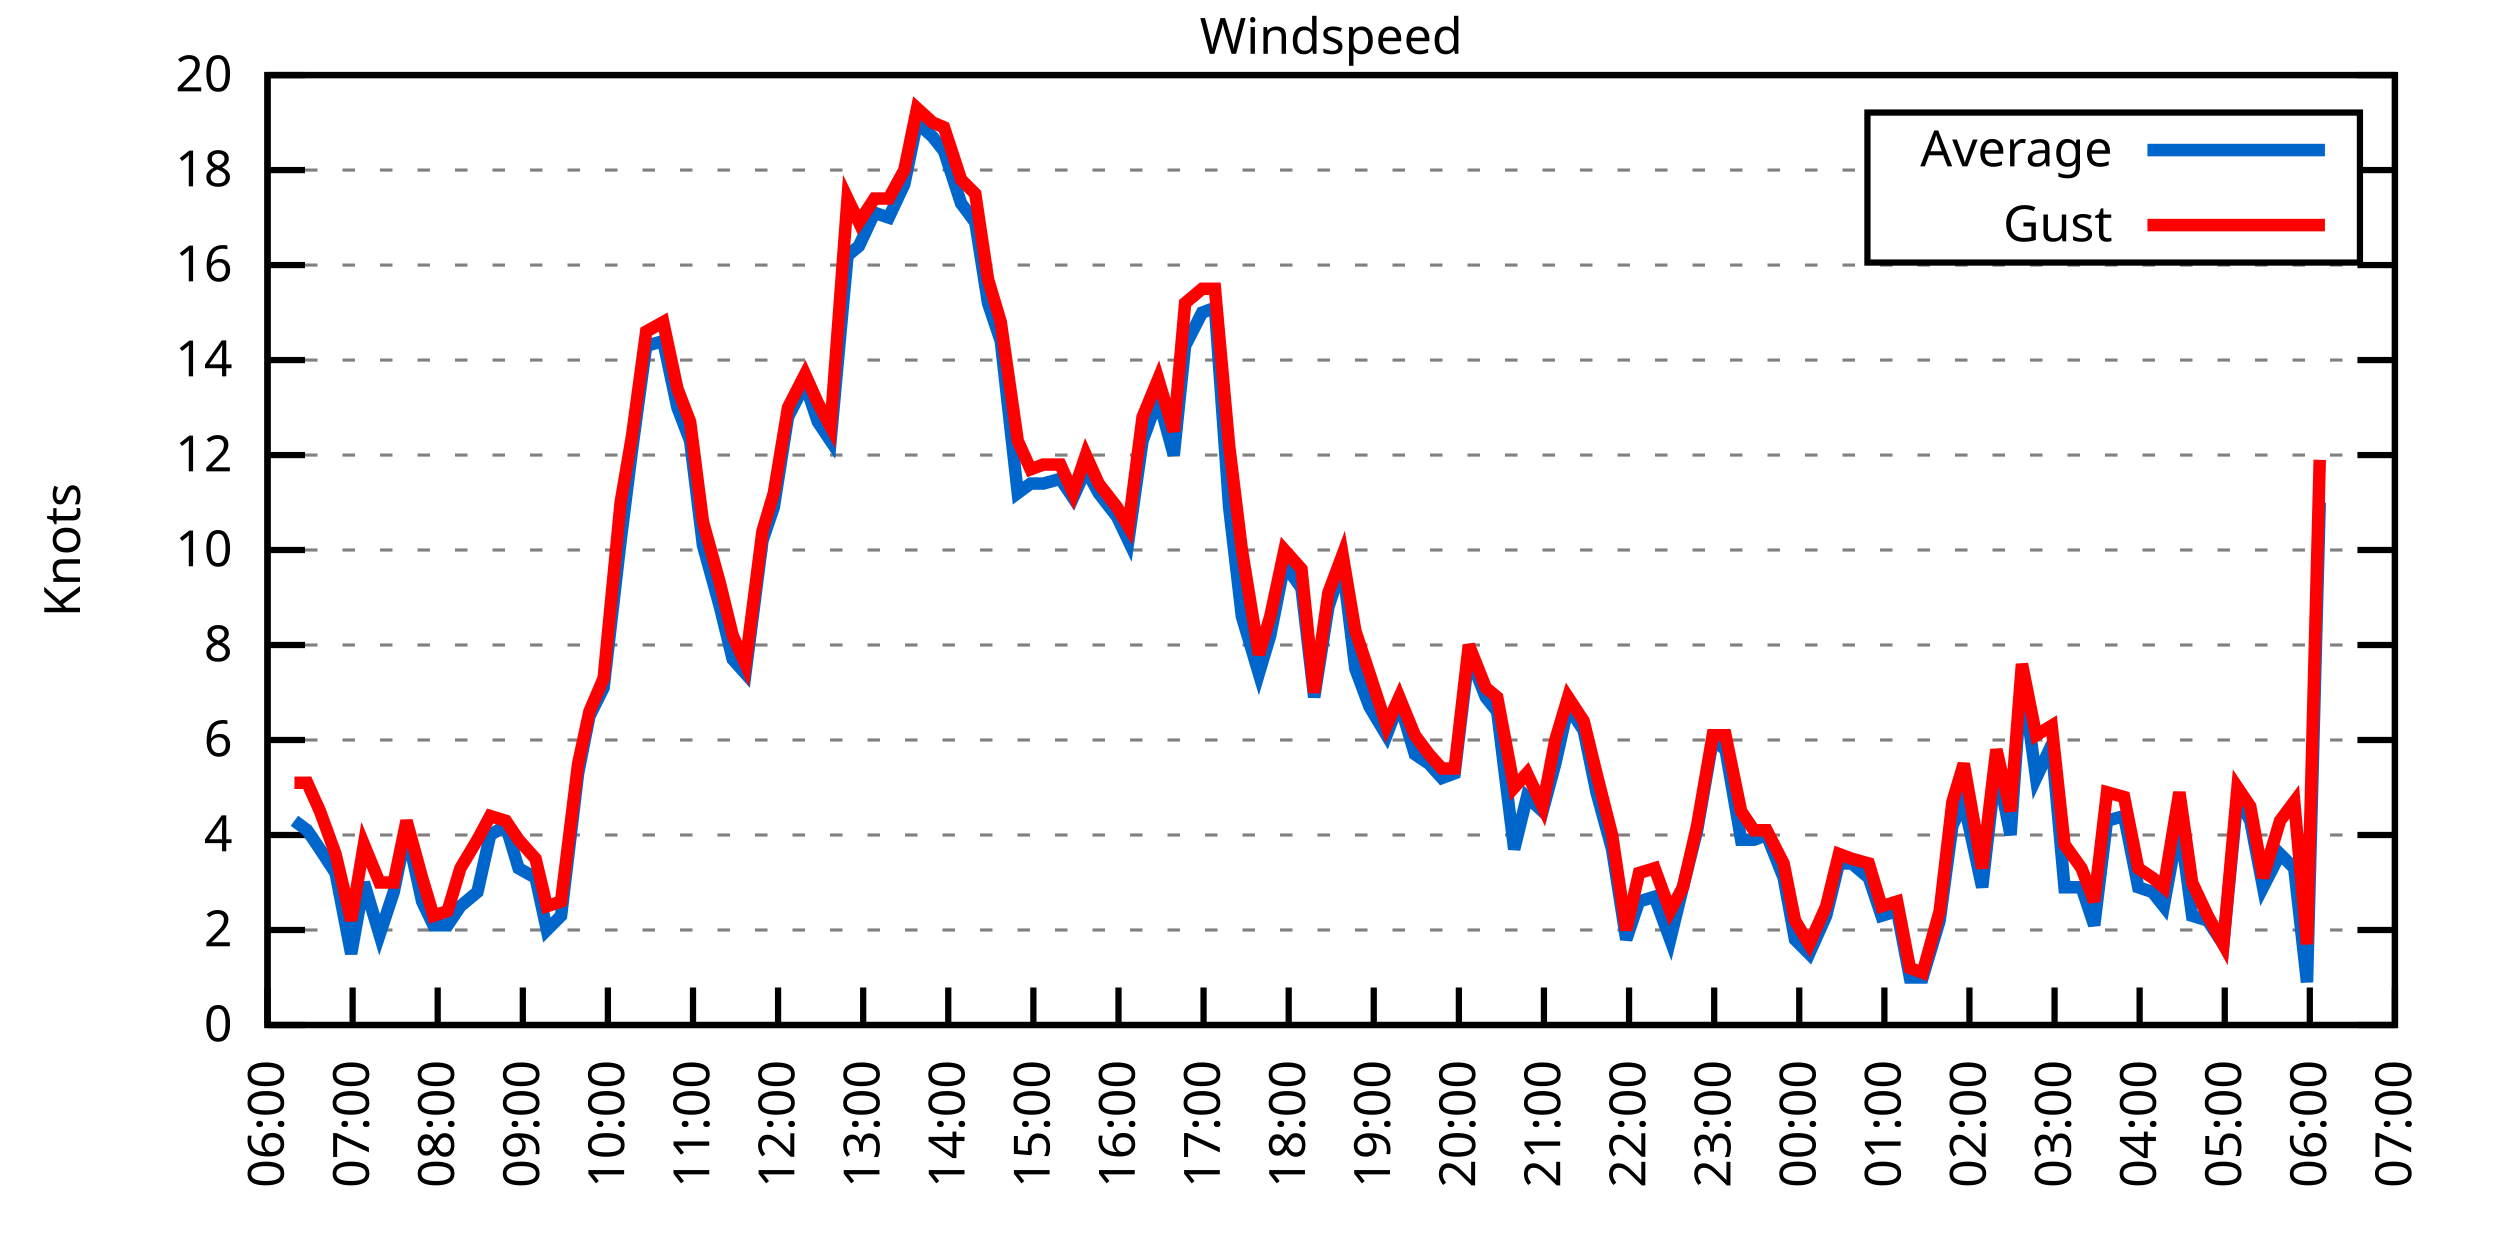
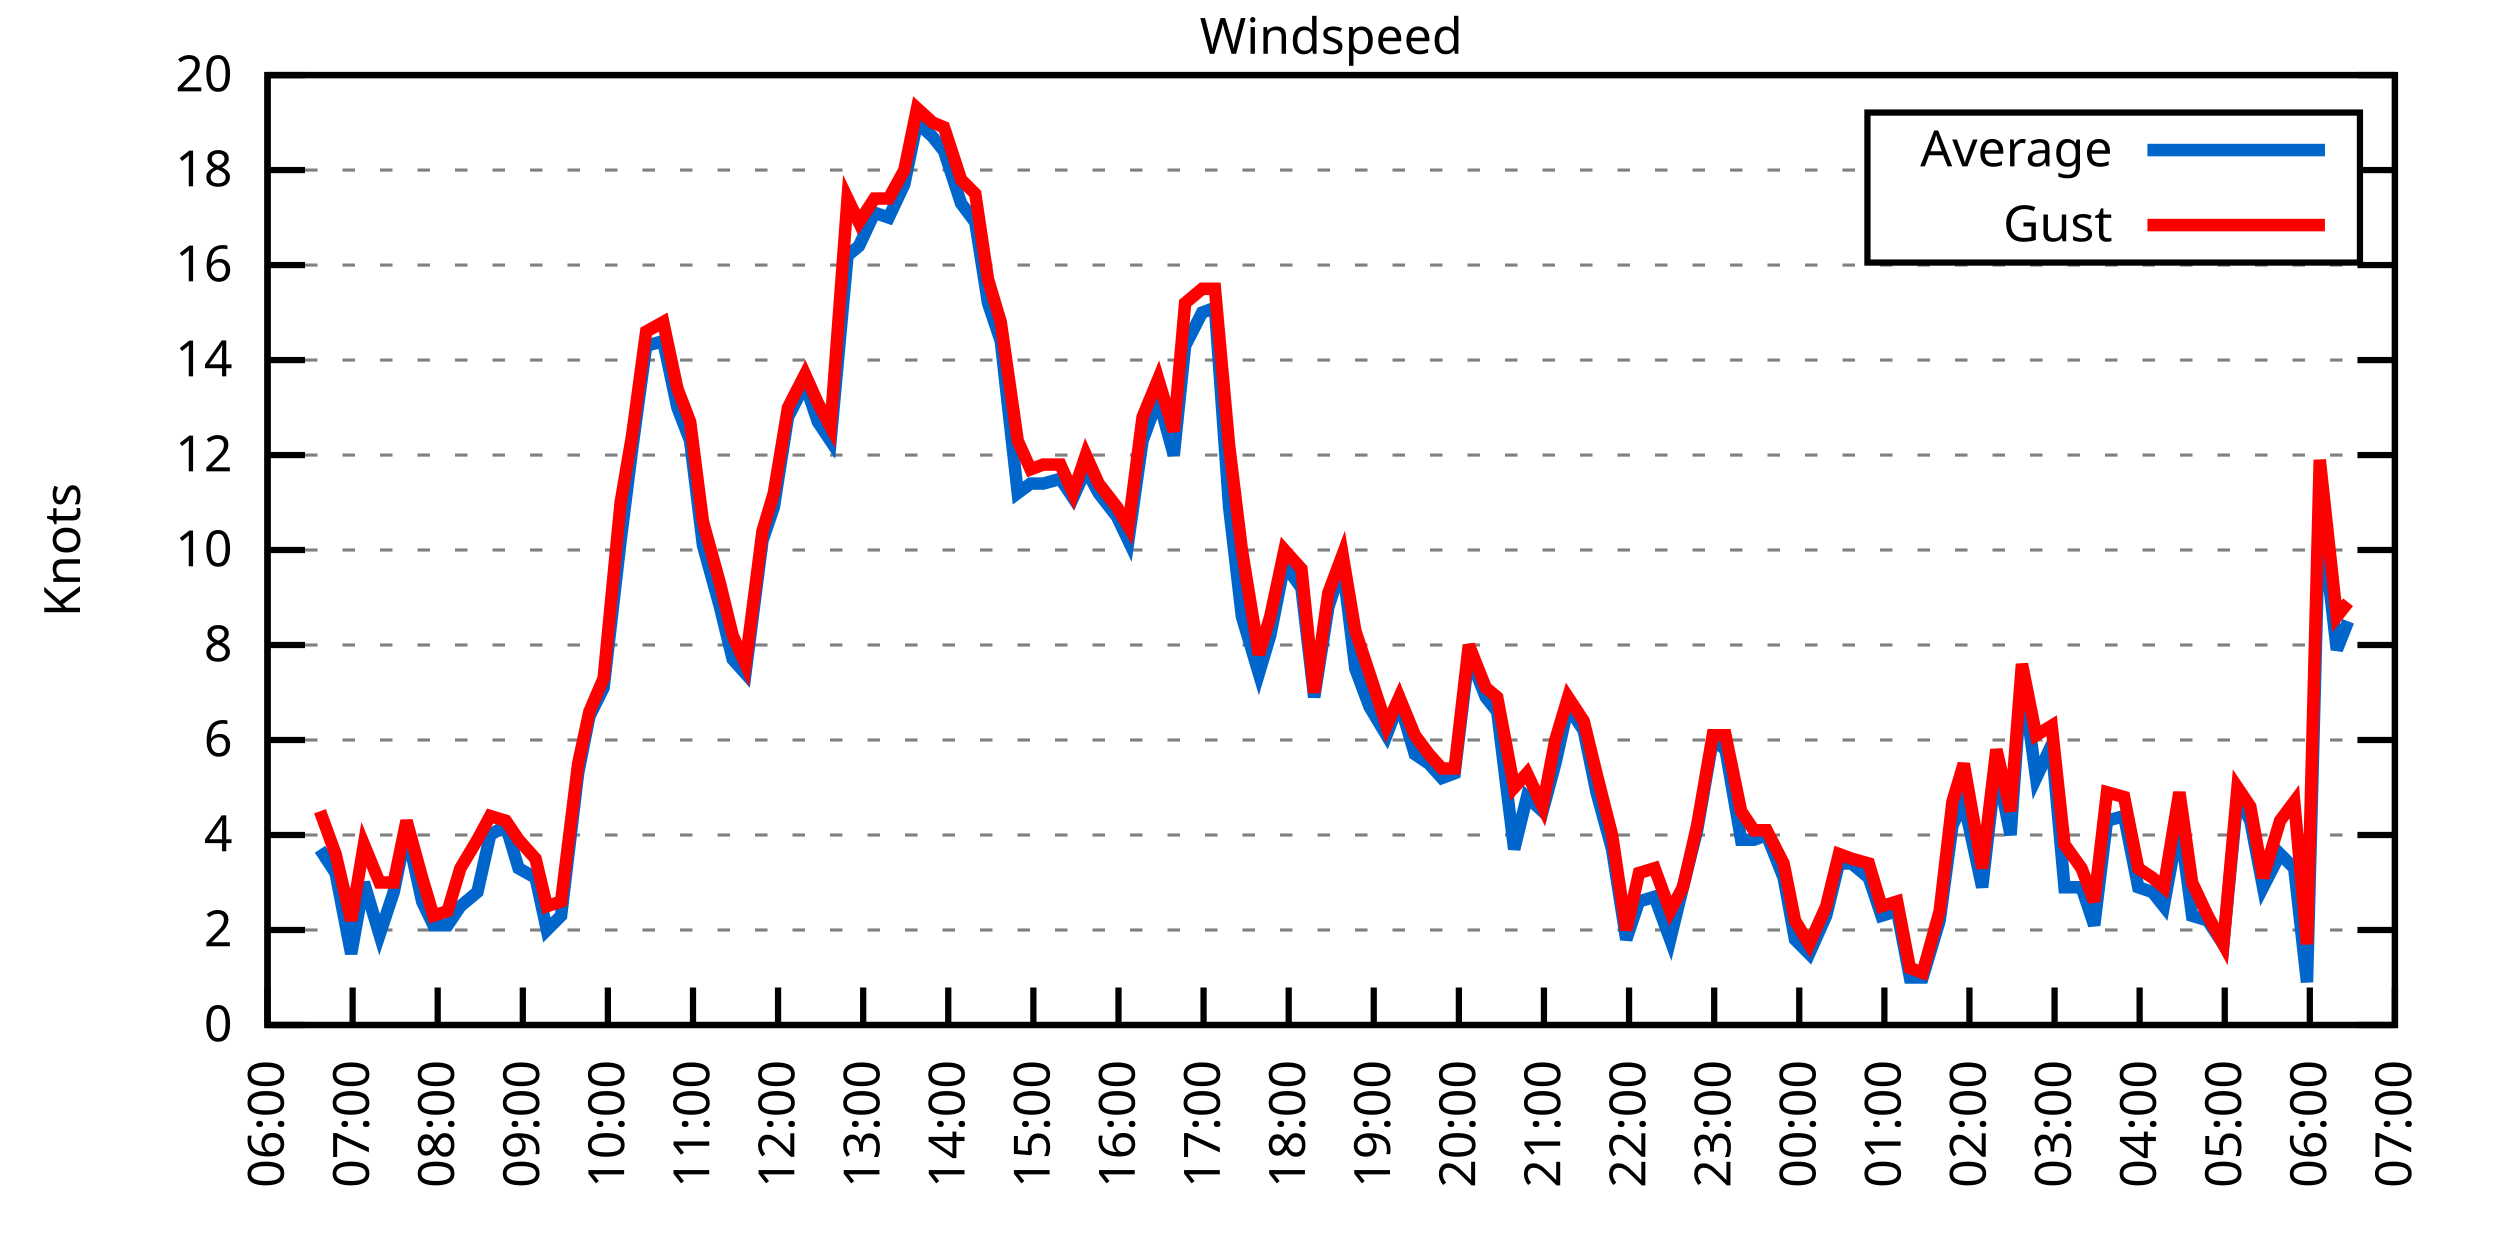
<svg xmlns="http://www.w3.org/2000/svg" xmlns:xlink="http://www.w3.org/1999/xlink" width="400" height="200" viewBox="0 0 400 200">
  <g id="gnuplot_canvas">
    <rect x="0" y="0" width="400" height="200" fill="none" />
    <defs>
      <circle id="gpDot" r="0.5" stroke-width="0.5" stroke="currentColor" />
      <path id="gpPt0" stroke-width="0.333" stroke="currentColor" d="M-1,0 h2 M0,-1 v2" />
      <path id="gpPt1" stroke-width="0.333" stroke="currentColor" d="M-1,-1 L1,1 M1,-1 L-1,1" />
      <path id="gpPt2" stroke-width="0.333" stroke="currentColor" d="M-1,0 L1,0 M0,-1 L0,1 M-1,-1 L1,1 M-1,1 L1,-1" />
      <rect id="gpPt3" stroke-width="0.333" stroke="currentColor" x="-1" y="-1" width="2" height="2" />
      <rect id="gpPt4" stroke-width="0.333" stroke="currentColor" fill="currentColor" x="-1" y="-1" width="2" height="2" />
      <circle id="gpPt5" stroke-width="0.333" stroke="currentColor" cx="0" cy="0" r="1" />
      <use xlink:href="#gpPt5" id="gpPt6" fill="currentColor" stroke="none" />
      <path id="gpPt7" stroke-width="0.333" stroke="currentColor" d="M0,-1.33 L-1.33,0.67 L1.33,0.67 z" />
      <use xlink:href="#gpPt7" id="gpPt8" fill="currentColor" stroke="none" />
      <use xlink:href="#gpPt7" id="gpPt9" stroke="currentColor" transform="rotate(180)" />
      <use xlink:href="#gpPt9" id="gpPt10" fill="currentColor" stroke="none" />
      <use xlink:href="#gpPt3" id="gpPt11" stroke="currentColor" transform="rotate(45)" />
      <use xlink:href="#gpPt11" id="gpPt12" fill="currentColor" stroke="none" />
      <path id="gpPt13" stroke-width="0.333" stroke="currentColor" d="M0,1.330 L1.265,0.411 L0.782,-1.067 L-0.782,-1.076 L-1.265,0.411 z" />
      <use xlink:href="#gpPt13" id="gpPt14" fill="currentColor" stroke="none" />
      <filter id="textbox" filterUnits="objectBoundingBox" x="0" y="0" height="1" width="1">
        <feFlood flood-color="white" flood-opacity="1" result="bgnd" />
        <feComposite in="SourceGraphic" in2="bgnd" operator="atop" />
      </filter>
      <filter id="greybox" filterUnits="objectBoundingBox" x="0" y="0" height="1" width="1">
        <feFlood flood-color="lightgrey" flood-opacity="1" result="grey" />
        <feComposite in="SourceGraphic" in2="grey" operator="atop" />
      </filter>
    </defs>
    <g fill="none" color="white" stroke="currentColor" stroke-width="1.00" stroke-linecap="butt" stroke-linejoin="miter">
</g>
    <g fill="none" color="black" stroke="currentColor" stroke-width="1.00" stroke-linecap="butt" stroke-linejoin="miter">
      <g stroke="none" shape-rendering="crispEdges">
        <polygon fill="rgb(255, 255, 255)" points="42.80,164.00 383.18,164.00 383.18,12.02 42.80,12.02 " />
      </g>
    </g>
    <g fill="none" color="black" stroke="currentColor" stroke-width="1.00" stroke-linecap="butt" stroke-linejoin="miter">
</g>
    <g fill="none" color="black" stroke="black" stroke-width="0.50" stroke-linecap="butt" stroke-linejoin="miter">
</g>
    <g fill="none" color="gray" stroke="currentColor" stroke-width="0.50" stroke-linecap="butt" stroke-linejoin="miter">
      <path stroke="gray" stroke-dasharray="2,4" class="gridline" d="M42.80,164.00 L383.19,164.00  " />
    </g>
    <g fill="none" color="gray" stroke="gray" stroke-width="1.00" stroke-linecap="butt" stroke-linejoin="miter">
</g>
    <g fill="none" color="black" stroke="currentColor" stroke-width="1.00" stroke-linecap="butt" stroke-linejoin="miter">
      <path stroke="black" d="M42.80,164.00 L48.80,164.00 M383.19,164.00 L377.19,164.00  " />
      <g transform="translate(37.20,166.60)" stroke="none" fill="black" font-family="Sans" font-size="8.00" text-anchor="end">
        <text>
          <tspan font-family="Sans"> 0</tspan>
        </text>
      </g>
    </g>
    <g fill="none" color="black" stroke="currentColor" stroke-width="1.00" stroke-linecap="butt" stroke-linejoin="miter">
</g>
    <g fill="none" color="black" stroke="black" stroke-width="0.50" stroke-linecap="butt" stroke-linejoin="miter">
</g>
    <g fill="none" color="gray" stroke="currentColor" stroke-width="0.50" stroke-linecap="butt" stroke-linejoin="miter">
      <path stroke="gray" stroke-dasharray="2,4" class="gridline" d="M42.80,148.80 L383.19,148.80  " />
    </g>
    <g fill="none" color="gray" stroke="gray" stroke-width="1.00" stroke-linecap="butt" stroke-linejoin="miter">
</g>
    <g fill="none" color="black" stroke="currentColor" stroke-width="1.00" stroke-linecap="butt" stroke-linejoin="miter">
      <path stroke="black" d="M42.80,148.80 L48.80,148.80 M383.19,148.80 L377.19,148.80  " />
      <g transform="translate(37.20,151.40)" stroke="none" fill="black" font-family="Sans" font-size="8.00" text-anchor="end">
        <text>
          <tspan font-family="Sans"> 2</tspan>
        </text>
      </g>
    </g>
    <g fill="none" color="black" stroke="currentColor" stroke-width="1.00" stroke-linecap="butt" stroke-linejoin="miter">
</g>
    <g fill="none" color="black" stroke="black" stroke-width="0.50" stroke-linecap="butt" stroke-linejoin="miter">
</g>
    <g fill="none" color="gray" stroke="currentColor" stroke-width="0.50" stroke-linecap="butt" stroke-linejoin="miter">
      <path stroke="gray" stroke-dasharray="2,4" class="gridline" d="M42.80,133.60 L383.19,133.60  " />
    </g>
    <g fill="none" color="gray" stroke="gray" stroke-width="1.00" stroke-linecap="butt" stroke-linejoin="miter">
</g>
    <g fill="none" color="black" stroke="currentColor" stroke-width="1.00" stroke-linecap="butt" stroke-linejoin="miter">
      <path stroke="black" d="M42.80,133.60 L48.80,133.60 M383.19,133.60 L377.19,133.60  " />
      <g transform="translate(37.20,136.20)" stroke="none" fill="black" font-family="Sans" font-size="8.00" text-anchor="end">
        <text>
          <tspan font-family="Sans"> 4</tspan>
        </text>
      </g>
    </g>
    <g fill="none" color="black" stroke="currentColor" stroke-width="1.00" stroke-linecap="butt" stroke-linejoin="miter">
</g>
    <g fill="none" color="black" stroke="black" stroke-width="0.50" stroke-linecap="butt" stroke-linejoin="miter">
</g>
    <g fill="none" color="gray" stroke="currentColor" stroke-width="0.50" stroke-linecap="butt" stroke-linejoin="miter">
      <path stroke="gray" stroke-dasharray="2,4" class="gridline" d="M42.80,118.40 L383.19,118.40  " />
    </g>
    <g fill="none" color="gray" stroke="gray" stroke-width="1.00" stroke-linecap="butt" stroke-linejoin="miter">
</g>
    <g fill="none" color="black" stroke="currentColor" stroke-width="1.00" stroke-linecap="butt" stroke-linejoin="miter">
      <path stroke="black" d="M42.80,118.40 L48.80,118.40 M383.19,118.40 L377.19,118.40  " />
      <g transform="translate(37.20,121.00)" stroke="none" fill="black" font-family="Sans" font-size="8.00" text-anchor="end">
        <text>
          <tspan font-family="Sans"> 6</tspan>
        </text>
      </g>
    </g>
    <g fill="none" color="black" stroke="currentColor" stroke-width="1.00" stroke-linecap="butt" stroke-linejoin="miter">
</g>
    <g fill="none" color="black" stroke="black" stroke-width="0.50" stroke-linecap="butt" stroke-linejoin="miter">
</g>
    <g fill="none" color="gray" stroke="currentColor" stroke-width="0.50" stroke-linecap="butt" stroke-linejoin="miter">
      <path stroke="gray" stroke-dasharray="2,4" class="gridline" d="M42.80,103.20 L383.19,103.20  " />
    </g>
    <g fill="none" color="gray" stroke="gray" stroke-width="1.00" stroke-linecap="butt" stroke-linejoin="miter">
</g>
    <g fill="none" color="black" stroke="currentColor" stroke-width="1.00" stroke-linecap="butt" stroke-linejoin="miter">
      <path stroke="black" d="M42.80,103.20 L48.80,103.20 M383.19,103.20 L377.19,103.20  " />
      <g transform="translate(37.20,105.80)" stroke="none" fill="black" font-family="Sans" font-size="8.00" text-anchor="end">
        <text>
          <tspan font-family="Sans"> 8</tspan>
        </text>
      </g>
    </g>
    <g fill="none" color="black" stroke="currentColor" stroke-width="1.00" stroke-linecap="butt" stroke-linejoin="miter">
</g>
    <g fill="none" color="black" stroke="black" stroke-width="0.50" stroke-linecap="butt" stroke-linejoin="miter">
</g>
    <g fill="none" color="gray" stroke="currentColor" stroke-width="0.50" stroke-linecap="butt" stroke-linejoin="miter">
      <path stroke="gray" stroke-dasharray="2,4" class="gridline" d="M42.80,88.00 L383.19,88.00  " />
    </g>
    <g fill="none" color="gray" stroke="gray" stroke-width="1.00" stroke-linecap="butt" stroke-linejoin="miter">
</g>
    <g fill="none" color="black" stroke="currentColor" stroke-width="1.00" stroke-linecap="butt" stroke-linejoin="miter">
      <path stroke="black" d="M42.80,88.00 L48.80,88.00 M383.19,88.00 L377.19,88.00  " />
      <g transform="translate(37.20,90.60)" stroke="none" fill="black" font-family="Sans" font-size="8.00" text-anchor="end">
        <text>
          <tspan font-family="Sans"> 10</tspan>
        </text>
      </g>
    </g>
    <g fill="none" color="black" stroke="currentColor" stroke-width="1.00" stroke-linecap="butt" stroke-linejoin="miter">
</g>
    <g fill="none" color="black" stroke="black" stroke-width="0.50" stroke-linecap="butt" stroke-linejoin="miter">
</g>
    <g fill="none" color="gray" stroke="currentColor" stroke-width="0.50" stroke-linecap="butt" stroke-linejoin="miter">
      <path stroke="gray" stroke-dasharray="2,4" class="gridline" d="M42.80,72.81 L383.19,72.81  " />
    </g>
    <g fill="none" color="gray" stroke="gray" stroke-width="1.00" stroke-linecap="butt" stroke-linejoin="miter">
</g>
    <g fill="none" color="black" stroke="currentColor" stroke-width="1.00" stroke-linecap="butt" stroke-linejoin="miter">
      <path stroke="black" d="M42.80,72.81 L48.80,72.81 M383.19,72.81 L377.19,72.81  " />
      <g transform="translate(37.20,75.41)" stroke="none" fill="black" font-family="Sans" font-size="8.00" text-anchor="end">
        <text>
          <tspan font-family="Sans"> 12</tspan>
        </text>
      </g>
    </g>
    <g fill="none" color="black" stroke="currentColor" stroke-width="1.00" stroke-linecap="butt" stroke-linejoin="miter">
</g>
    <g fill="none" color="black" stroke="black" stroke-width="0.50" stroke-linecap="butt" stroke-linejoin="miter">
</g>
    <g fill="none" color="gray" stroke="currentColor" stroke-width="0.50" stroke-linecap="butt" stroke-linejoin="miter">
      <path stroke="gray" stroke-dasharray="2,4" class="gridline" d="M42.80,57.61 L383.19,57.61  " />
    </g>
    <g fill="none" color="gray" stroke="gray" stroke-width="1.00" stroke-linecap="butt" stroke-linejoin="miter">
</g>
    <g fill="none" color="black" stroke="currentColor" stroke-width="1.00" stroke-linecap="butt" stroke-linejoin="miter">
      <path stroke="black" d="M42.80,57.61 L48.80,57.61 M383.19,57.61 L377.19,57.61  " />
      <g transform="translate(37.20,60.21)" stroke="none" fill="black" font-family="Sans" font-size="8.00" text-anchor="end">
        <text>
          <tspan font-family="Sans"> 14</tspan>
        </text>
      </g>
    </g>
    <g fill="none" color="black" stroke="currentColor" stroke-width="1.00" stroke-linecap="butt" stroke-linejoin="miter">
</g>
    <g fill="none" color="black" stroke="black" stroke-width="0.50" stroke-linecap="butt" stroke-linejoin="miter">
</g>
    <g fill="none" color="gray" stroke="currentColor" stroke-width="0.50" stroke-linecap="butt" stroke-linejoin="miter">
      <path stroke="gray" stroke-dasharray="2,4" class="gridline" d="M42.80,42.41 L383.19,42.41  " />
    </g>
    <g fill="none" color="gray" stroke="gray" stroke-width="1.00" stroke-linecap="butt" stroke-linejoin="miter">
</g>
    <g fill="none" color="black" stroke="currentColor" stroke-width="1.00" stroke-linecap="butt" stroke-linejoin="miter">
      <path stroke="black" d="M42.80,42.41 L48.80,42.41 M383.19,42.41 L377.19,42.41  " />
      <g transform="translate(37.20,45.01)" stroke="none" fill="black" font-family="Sans" font-size="8.00" text-anchor="end">
        <text>
          <tspan font-family="Sans"> 16</tspan>
        </text>
      </g>
    </g>
    <g fill="none" color="black" stroke="currentColor" stroke-width="1.00" stroke-linecap="butt" stroke-linejoin="miter">
</g>
    <g fill="none" color="black" stroke="black" stroke-width="0.50" stroke-linecap="butt" stroke-linejoin="miter">
</g>
    <g fill="none" color="gray" stroke="currentColor" stroke-width="0.50" stroke-linecap="butt" stroke-linejoin="miter">
      <path stroke="gray" stroke-dasharray="2,4" class="gridline" d="M42.80,27.21 L298.79,27.21 M377.59,27.21 L383.19,27.21  " />
    </g>
    <g fill="none" color="gray" stroke="gray" stroke-width="1.00" stroke-linecap="butt" stroke-linejoin="miter">
</g>
    <g fill="none" color="black" stroke="currentColor" stroke-width="1.00" stroke-linecap="butt" stroke-linejoin="miter">
      <path stroke="black" d="M42.80,27.21 L48.80,27.21 M383.19,27.21 L377.19,27.21  " />
      <g transform="translate(37.20,29.81)" stroke="none" fill="black" font-family="Sans" font-size="8.00" text-anchor="end">
        <text>
          <tspan font-family="Sans"> 18</tspan>
        </text>
      </g>
    </g>
    <g fill="none" color="black" stroke="currentColor" stroke-width="1.00" stroke-linecap="butt" stroke-linejoin="miter">
</g>
    <g fill="none" color="black" stroke="black" stroke-width="0.50" stroke-linecap="butt" stroke-linejoin="miter">
</g>
    <g fill="none" color="gray" stroke="currentColor" stroke-width="0.50" stroke-linecap="butt" stroke-linejoin="miter">
      <path stroke="gray" stroke-dasharray="2,4" class="gridline" d="M42.80,12.01 L383.19,12.01  " />
    </g>
    <g fill="none" color="gray" stroke="gray" stroke-width="1.00" stroke-linecap="butt" stroke-linejoin="miter">
</g>
    <g fill="none" color="black" stroke="currentColor" stroke-width="1.00" stroke-linecap="butt" stroke-linejoin="miter">
      <path stroke="black" d="M42.80,12.01 L48.80,12.01 M383.19,12.01 L377.19,12.01  " />
      <g transform="translate(37.20,14.61)" stroke="none" fill="black" font-family="Sans" font-size="8.00" text-anchor="end">
        <text>
          <tspan font-family="Sans"> 20</tspan>
        </text>
      </g>
    </g>
    <g fill="none" color="black" stroke="currentColor" stroke-width="1.00" stroke-linecap="butt" stroke-linejoin="miter">
      <path stroke="black" d="M42.80,164.00 L42.80,158.00  " />
      <g transform="translate(45.40,169.60) rotate(270.00)" stroke="none" fill="black" font-family="Sans" font-size="8.00" text-anchor="end">
        <text>
          <tspan font-family="Sans">06:00</tspan>
        </text>
      </g>
    </g>
    <g fill="none" color="black" stroke="currentColor" stroke-width="1.00" stroke-linecap="butt" stroke-linejoin="miter">
      <path stroke="black" d="M56.42,164.00 L56.42,158.00  " />
      <g transform="translate(59.02,169.60) rotate(270.00)" stroke="none" fill="black" font-family="Sans" font-size="8.00" text-anchor="end">
        <text>
          <tspan font-family="Sans">07:00</tspan>
        </text>
      </g>
    </g>
    <g fill="none" color="black" stroke="currentColor" stroke-width="1.00" stroke-linecap="butt" stroke-linejoin="miter">
      <path stroke="black" d="M70.03,164.00 L70.03,158.00  " />
      <g transform="translate(72.63,169.60) rotate(270.00)" stroke="none" fill="black" font-family="Sans" font-size="8.00" text-anchor="end">
        <text>
          <tspan font-family="Sans">08:00</tspan>
        </text>
      </g>
    </g>
    <g fill="none" color="black" stroke="currentColor" stroke-width="1.00" stroke-linecap="butt" stroke-linejoin="miter">
      <path stroke="black" d="M83.65,164.00 L83.65,158.00  " />
      <g transform="translate(86.25,169.60) rotate(270.00)" stroke="none" fill="black" font-family="Sans" font-size="8.00" text-anchor="end">
        <text>
          <tspan font-family="Sans">09:00</tspan>
        </text>
      </g>
    </g>
    <g fill="none" color="black" stroke="currentColor" stroke-width="1.00" stroke-linecap="butt" stroke-linejoin="miter">
      <path stroke="black" d="M97.26,164.00 L97.26,158.00  " />
      <g transform="translate(99.86,169.60) rotate(270.00)" stroke="none" fill="black" font-family="Sans" font-size="8.00" text-anchor="end">
        <text>
          <tspan font-family="Sans">10:00</tspan>
        </text>
      </g>
    </g>
    <g fill="none" color="black" stroke="currentColor" stroke-width="1.00" stroke-linecap="butt" stroke-linejoin="miter">
      <path stroke="black" d="M110.88,164.00 L110.88,158.00  " />
      <g transform="translate(113.48,169.60) rotate(270.00)" stroke="none" fill="black" font-family="Sans" font-size="8.00" text-anchor="end">
        <text>
          <tspan font-family="Sans">11:00</tspan>
        </text>
      </g>
    </g>
    <g fill="none" color="black" stroke="currentColor" stroke-width="1.00" stroke-linecap="butt" stroke-linejoin="miter">
      <path stroke="black" d="M124.49,164.00 L124.49,158.00  " />
      <g transform="translate(127.09,169.60) rotate(270.00)" stroke="none" fill="black" font-family="Sans" font-size="8.00" text-anchor="end">
        <text>
          <tspan font-family="Sans">12:00</tspan>
        </text>
      </g>
    </g>
    <g fill="none" color="black" stroke="currentColor" stroke-width="1.00" stroke-linecap="butt" stroke-linejoin="miter">
      <path stroke="black" d="M138.11,164.00 L138.11,158.00  " />
      <g transform="translate(140.71,169.60) rotate(270.00)" stroke="none" fill="black" font-family="Sans" font-size="8.00" text-anchor="end">
        <text>
          <tspan font-family="Sans">13:00</tspan>
        </text>
      </g>
    </g>
    <g fill="none" color="black" stroke="currentColor" stroke-width="1.00" stroke-linecap="butt" stroke-linejoin="miter">
      <path stroke="black" d="M151.72,164.00 L151.72,158.00  " />
      <g transform="translate(154.32,169.60) rotate(270.00)" stroke="none" fill="black" font-family="Sans" font-size="8.00" text-anchor="end">
        <text>
          <tspan font-family="Sans">14:00</tspan>
        </text>
      </g>
    </g>
    <g fill="none" color="black" stroke="currentColor" stroke-width="1.00" stroke-linecap="butt" stroke-linejoin="miter">
      <path stroke="black" d="M165.34,164.00 L165.34,158.00  " />
      <g transform="translate(167.94,169.60) rotate(270.00)" stroke="none" fill="black" font-family="Sans" font-size="8.00" text-anchor="end">
        <text>
          <tspan font-family="Sans">15:00</tspan>
        </text>
      </g>
    </g>
    <g fill="none" color="black" stroke="currentColor" stroke-width="1.00" stroke-linecap="butt" stroke-linejoin="miter">
      <path stroke="black" d="M178.96,164.00 L178.96,158.00  " />
      <g transform="translate(181.56,169.60) rotate(270.00)" stroke="none" fill="black" font-family="Sans" font-size="8.00" text-anchor="end">
        <text>
          <tspan font-family="Sans">16:00</tspan>
        </text>
      </g>
    </g>
    <g fill="none" color="black" stroke="currentColor" stroke-width="1.00" stroke-linecap="butt" stroke-linejoin="miter">
      <path stroke="black" d="M192.57,164.00 L192.57,158.00  " />
      <g transform="translate(195.17,169.60) rotate(270.00)" stroke="none" fill="black" font-family="Sans" font-size="8.00" text-anchor="end">
        <text>
          <tspan font-family="Sans">17:00</tspan>
        </text>
      </g>
    </g>
    <g fill="none" color="black" stroke="currentColor" stroke-width="1.00" stroke-linecap="butt" stroke-linejoin="miter">
      <path stroke="black" d="M206.19,164.00 L206.19,158.00  " />
      <g transform="translate(208.79,169.60) rotate(270.00)" stroke="none" fill="black" font-family="Sans" font-size="8.00" text-anchor="end">
        <text>
          <tspan font-family="Sans">18:00</tspan>
        </text>
      </g>
    </g>
    <g fill="none" color="black" stroke="currentColor" stroke-width="1.00" stroke-linecap="butt" stroke-linejoin="miter">
      <path stroke="black" d="M219.80,164.00 L219.80,158.00  " />
      <g transform="translate(222.40,169.60) rotate(270.00)" stroke="none" fill="black" font-family="Sans" font-size="8.00" text-anchor="end">
        <text>
          <tspan font-family="Sans">19:00</tspan>
        </text>
      </g>
    </g>
    <g fill="none" color="black" stroke="currentColor" stroke-width="1.00" stroke-linecap="butt" stroke-linejoin="miter">
      <path stroke="black" d="M233.42,164.00 L233.42,158.00  " />
      <g transform="translate(236.02,169.60) rotate(270.00)" stroke="none" fill="black" font-family="Sans" font-size="8.00" text-anchor="end">
        <text>
          <tspan font-family="Sans">20:00</tspan>
        </text>
      </g>
    </g>
    <g fill="none" color="black" stroke="currentColor" stroke-width="1.00" stroke-linecap="butt" stroke-linejoin="miter">
      <path stroke="black" d="M247.03,164.00 L247.03,158.00  " />
      <g transform="translate(249.63,169.60) rotate(270.00)" stroke="none" fill="black" font-family="Sans" font-size="8.00" text-anchor="end">
        <text>
          <tspan font-family="Sans">21:00</tspan>
        </text>
      </g>
    </g>
    <g fill="none" color="black" stroke="currentColor" stroke-width="1.00" stroke-linecap="butt" stroke-linejoin="miter">
      <path stroke="black" d="M260.65,164.00 L260.65,158.00  " />
      <g transform="translate(263.25,169.60) rotate(270.00)" stroke="none" fill="black" font-family="Sans" font-size="8.00" text-anchor="end">
        <text>
          <tspan font-family="Sans">22:00</tspan>
        </text>
      </g>
    </g>
    <g fill="none" color="black" stroke="currentColor" stroke-width="1.00" stroke-linecap="butt" stroke-linejoin="miter">
      <path stroke="black" d="M274.27,164.00 L274.27,158.00  " />
      <g transform="translate(276.87,169.60) rotate(270.00)" stroke="none" fill="black" font-family="Sans" font-size="8.00" text-anchor="end">
        <text>
          <tspan font-family="Sans">23:00</tspan>
        </text>
      </g>
    </g>
    <g fill="none" color="black" stroke="currentColor" stroke-width="1.00" stroke-linecap="butt" stroke-linejoin="miter">
      <path stroke="black" d="M287.88,164.00 L287.88,158.00  " />
      <g transform="translate(290.48,169.60) rotate(270.00)" stroke="none" fill="black" font-family="Sans" font-size="8.00" text-anchor="end">
        <text>
          <tspan font-family="Sans">00:00</tspan>
        </text>
      </g>
    </g>
    <g fill="none" color="black" stroke="currentColor" stroke-width="1.00" stroke-linecap="butt" stroke-linejoin="miter">
      <path stroke="black" d="M301.50,164.00 L301.50,158.00  " />
      <g transform="translate(304.10,169.60) rotate(270.00)" stroke="none" fill="black" font-family="Sans" font-size="8.00" text-anchor="end">
        <text>
          <tspan font-family="Sans">01:00</tspan>
        </text>
      </g>
    </g>
    <g fill="none" color="black" stroke="currentColor" stroke-width="1.00" stroke-linecap="butt" stroke-linejoin="miter">
      <path stroke="black" d="M315.11,164.00 L315.11,158.00  " />
      <g transform="translate(317.71,169.60) rotate(270.00)" stroke="none" fill="black" font-family="Sans" font-size="8.00" text-anchor="end">
        <text>
          <tspan font-family="Sans">02:00</tspan>
        </text>
      </g>
    </g>
    <g fill="none" color="black" stroke="currentColor" stroke-width="1.00" stroke-linecap="butt" stroke-linejoin="miter">
      <path stroke="black" d="M328.73,164.00 L328.73,158.00  " />
      <g transform="translate(331.33,169.60) rotate(270.00)" stroke="none" fill="black" font-family="Sans" font-size="8.00" text-anchor="end">
        <text>
          <tspan font-family="Sans">03:00</tspan>
        </text>
      </g>
    </g>
    <g fill="none" color="black" stroke="currentColor" stroke-width="1.00" stroke-linecap="butt" stroke-linejoin="miter">
      <path stroke="black" d="M342.34,164.00 L342.34,158.00  " />
      <g transform="translate(344.94,169.60) rotate(270.00)" stroke="none" fill="black" font-family="Sans" font-size="8.00" text-anchor="end">
        <text>
          <tspan font-family="Sans">04:00</tspan>
        </text>
      </g>
    </g>
    <g fill="none" color="black" stroke="currentColor" stroke-width="1.00" stroke-linecap="butt" stroke-linejoin="miter">
      <path stroke="black" d="M355.96,164.00 L355.96,158.00  " />
      <g transform="translate(358.56,169.60) rotate(270.00)" stroke="none" fill="black" font-family="Sans" font-size="8.00" text-anchor="end">
        <text>
          <tspan font-family="Sans">05:00</tspan>
        </text>
      </g>
    </g>
    <g fill="none" color="black" stroke="currentColor" stroke-width="1.00" stroke-linecap="butt" stroke-linejoin="miter">
      <path stroke="black" d="M369.57,164.00 L369.57,158.00  " />
      <g transform="translate(372.17,169.60) rotate(270.00)" stroke="none" fill="black" font-family="Sans" font-size="8.00" text-anchor="end">
        <text>
          <tspan font-family="Sans">06:00</tspan>
        </text>
      </g>
    </g>
    <g fill="none" color="black" stroke="currentColor" stroke-width="1.00" stroke-linecap="butt" stroke-linejoin="miter">
      <path stroke="black" d="M383.19,164.00 L383.19,158.00  " />
      <g transform="translate(385.79,169.60) rotate(270.00)" stroke="none" fill="black" font-family="Sans" font-size="8.00" text-anchor="end">
        <text>
          <tspan font-family="Sans">07:00</tspan>
        </text>
      </g>
    </g>
    <g fill="none" color="black" stroke="currentColor" stroke-width="1.00" stroke-linecap="butt" stroke-linejoin="miter">
</g>
    <g fill="none" color="black" stroke="currentColor" stroke-width="1.00" stroke-linecap="butt" stroke-linejoin="miter">
      <path stroke="black" d="M42.80,12.01 L42.80,164.00 L383.19,164.00 L383.19,12.01 L42.80,12.01 Z  " />
    </g>
    <g fill="none" color="black" stroke="currentColor" stroke-width="1.00" stroke-linecap="butt" stroke-linejoin="miter">
</g>
    <g fill="none" color="black" stroke="currentColor" stroke-width="1.00" stroke-linecap="butt" stroke-linejoin="miter">
      <path stroke="black" d="M298.79,42.01 L298.79,18.01 L377.59,18.01 L377.59,42.01 L298.79,42.01 Z  " />
    </g>
    <g id="Windspeed_plot_1">
      <g fill="none" color="white" stroke="black" stroke-width="2.00" stroke-linecap="butt" stroke-linejoin="miter">
</g>
      <g fill="none" color="black" stroke="currentColor" stroke-width="2.00" stroke-linecap="butt" stroke-linejoin="miter">
        <g transform="translate(337.99,26.61)" stroke="none" fill="black" font-family="Sans" font-size="8.00" text-anchor="end">
          <text>
            <tspan font-family="Sans">Average</tspan>
          </text>
        </g>
      </g>
      <g fill="none" color="black" stroke="currentColor" stroke-width="2.00" stroke-linecap="butt" stroke-linejoin="miter">
-         <path stroke="rgb(  0, 102, 204)" d="M343.59,24.01 L371.99,24.01 M47.11,131.32 L49.15,132.84 L51.20,135.88 L53.69,139.68 L56.19,152.60 L58.23,141.20   L60.73,149.56 L63.00,142.72 L65.04,132.84 L67.54,144.24 L69.35,148.04 L71.62,148.04 L73.66,145.00 L76.39,142.72   L78.43,133.60 L80.92,132.08 L82.97,138.92 L85.69,140.44 L87.50,148.80 L89.77,146.52 L92.50,123.72 L94.31,114.60   L96.58,110.04 L99.30,86.49 L101.12,72.05 L103.39,55.33 L106.11,54.57 L108.38,65.21 L110.42,70.53 L112.47,87.25   L115.19,97.12 L117.23,105.48 L119.27,107.76 L122.00,86.49 L123.81,81.17 L126.08,66.73 L128.81,61.41 L130.85,67.49   L132.89,70.53 L135.61,40.89 L137.43,39.37 L139.92,34.05 L142.19,34.81 L144.69,29.49 L146.73,19.61 L149.23,21.89   L151.04,24.17 L153.77,32.53 L156.04,35.57 L158.08,48.49 L160.12,54.57 L162.84,78.89 L164.89,77.37 L166.93,77.37   L169.65,76.61 L171.69,79.65 L173.74,75.09 L175.78,78.89 L178.73,82.69 L180.54,86.49 L182.81,70.53 L185.31,63.69   L187.81,72.81 L189.62,55.33 L192.34,50.01 L194.39,49.25 L196.66,81.17 L198.70,98.64 L201.42,107.76 L203.24,101.68   L205.51,90.28 L208.23,94.08 L210.27,111.56 L212.54,97.12 L214.81,90.28 L216.85,107.00 L219.12,113.08 L221.85,117.64   L223.89,112.32 L226.38,120.68 L228.65,122.20 L230.70,124.48 L232.74,123.72 L235.01,104.72 L237.73,111.56 L239.55,113.84   L242.27,135.88 L244.31,127.52 L246.81,129.80 L248.85,122.20 L250.89,113.08 L253.39,116.88 L255.43,126.76 L257.93,135.88   L260.20,150.32 L262.24,144.24 L264.73,143.48 L267.23,150.32 L269.27,141.96 L271.54,132.84 L274.04,118.40 L276.08,119.92   L278.58,134.36 L280.62,134.36 L282.66,133.60 L285.38,140.44 L287.20,150.32 L289.47,152.60 L292.19,146.52 L294.23,138.16   L296.28,138.16 L299.00,140.44 L301.04,146.52 L303.54,145.76 L305.58,156.40 L307.62,156.40 L310.35,147.28 L312.39,132.08   L314.20,128.28 L317.15,141.96 L319.42,122.20 L321.69,133.60 L323.51,107.76 L325.78,124.48 L328.27,119.16 L330.32,141.96   L333.04,141.96 L335.08,148.04 L337.12,131.32 L339.85,130.56 L342.12,141.96 L344.39,142.72 L346.20,145.00 L348.70,131.32   L350.74,146.52 L353.24,147.28 L355.73,151.08 L358.00,127.52 L360.04,131.32 L362.09,141.96 L364.81,136.64 L367.08,138.92   L369.12,157.16 L371.16,80.41  " />
+         <path stroke="rgb(  0, 102, 204)" d="M343.59,24.01 L371.99,24.01 M51.20,135.88 L53.69,139.68 L56.19,152.60 L58.23,141.20 L60.73,149.56 L63.00,142.72   L65.04,132.84 L67.54,144.24 L69.35,148.04 L71.62,148.04 L73.66,145.00 L76.39,142.72 L78.43,133.60 L80.92,132.08   L82.97,138.92 L85.69,140.44 L87.50,148.80 L89.77,146.52 L92.50,123.72 L94.31,114.60 L96.58,110.04 L99.30,86.49   L101.12,72.05 L103.39,55.33 L106.11,54.57 L108.38,65.21 L110.42,70.53 L112.47,87.25 L115.19,97.12 L117.23,105.48   L119.27,107.76 L122.00,86.49 L123.81,81.17 L126.08,66.73 L128.81,61.41 L130.85,67.49 L132.89,70.53 L135.61,40.89   L137.43,39.37 L139.92,34.05 L142.19,34.81 L144.69,29.49 L146.73,19.61 L149.23,21.89 L151.04,24.17 L153.77,32.53   L156.04,35.57 L158.08,48.49 L160.12,54.57 L162.84,78.89 L164.89,77.37 L166.93,77.37 L169.65,76.61 L171.69,79.65   L173.74,75.09 L175.78,78.89 L178.73,82.69 L180.54,86.49 L182.81,70.53 L185.31,63.69 L187.81,72.81 L189.62,55.33   L192.34,50.01 L194.39,49.25 L196.66,81.17 L198.70,98.64 L201.42,107.76 L203.24,101.68 L205.51,90.28 L208.23,94.08   L210.27,111.56 L212.54,97.12 L214.81,90.28 L216.85,107.00 L219.12,113.08 L221.85,117.64 L223.89,112.32 L226.38,120.68   L228.65,122.20 L230.70,124.48 L232.74,123.72 L235.01,104.72 L237.73,111.56 L239.55,113.84 L242.27,135.88 L244.31,127.52   L246.81,129.80 L248.85,122.20 L250.89,113.08 L253.39,116.88 L255.43,126.76 L257.93,135.88 L260.20,150.32 L262.24,144.24   L264.73,143.48 L267.23,150.32 L269.27,141.96 L271.54,132.84 L274.04,118.40 L276.08,119.92 L278.58,134.36 L280.62,134.36   L282.66,133.60 L285.38,140.44 L287.20,150.32 L289.47,152.60 L292.19,146.52 L294.23,138.16 L296.28,138.16 L299.00,140.44   L301.04,146.52 L303.54,145.76 L305.58,156.40 L307.62,156.40 L310.35,147.28 L312.39,132.08 L314.20,128.28 L317.15,141.96   L319.42,122.20 L321.69,133.60 L323.51,107.76 L325.78,124.48 L328.27,119.16 L330.32,141.96 L333.04,141.96 L335.08,148.04   L337.12,131.32 L339.85,130.56 L342.12,141.96 L344.39,142.72 L346.20,145.00 L348.70,131.32 L350.74,146.52 L353.24,147.28   L355.73,151.08 L358.00,127.52 L360.04,131.32 L362.09,141.96 L364.81,136.64 L367.08,138.92 L369.12,157.16 L371.16,80.41   L373.89,103.96 L375.70,99.40  " />
      </g>
    </g>
    <g id="Windspeed_plot_2">
      <g fill="none" color="black" stroke="currentColor" stroke-width="2.00" stroke-linecap="butt" stroke-linejoin="miter">
        <g transform="translate(337.99,38.61)" stroke="none" fill="black" font-family="Sans" font-size="8.00" text-anchor="end">
          <text>
            <tspan font-family="Sans">Gust</tspan>
          </text>
        </g>
      </g>
      <g fill="none" color="black" stroke="currentColor" stroke-width="2.00" stroke-linecap="butt" stroke-linejoin="miter">
-         <path stroke="rgb(255,   0,   0)" d="M343.59,36.01 L371.99,36.01 M47.11,125.24 L49.15,125.24 L51.20,129.80 L53.69,136.64 L56.19,147.28 L58.23,135.12   L60.73,141.20 L63.00,141.20 L65.04,131.32 L67.54,140.44 L69.35,146.52 L71.62,145.76 L73.66,138.92 L76.39,134.36   L78.43,130.56 L80.92,131.32 L82.97,134.36 L85.69,137.40 L87.50,145.00 L89.77,144.24 L92.50,122.20 L94.31,113.84   L96.58,108.52 L99.30,80.41 L101.12,69.77 L103.39,53.05 L106.11,51.53 L108.38,62.17 L110.42,67.49 L112.47,83.45   L115.19,93.32 L117.23,101.68 L119.27,106.24 L122.00,84.97 L123.81,78.89 L126.08,65.21 L128.81,59.89 L130.85,64.45   L132.89,68.25 L135.61,31.77 L137.43,35.57 L139.92,31.77 L142.19,31.77 L144.69,27.21 L146.73,17.33 L149.23,19.61   L151.04,20.37 L153.77,28.73 L156.04,31.01 L158.08,44.69 L160.12,51.53 L162.84,70.53 L164.89,75.09 L166.93,74.33   L169.65,74.33 L171.69,78.89 L173.74,72.81 L175.78,77.37 L178.73,81.17 L180.54,84.21 L182.81,66.73 L185.31,60.65   L187.81,69.01 L189.62,48.49 L192.34,46.21 L194.39,46.21 L196.66,71.29 L198.70,88.00 L201.42,104.72 L203.24,98.64   L205.51,88.00 L208.23,91.04 L210.27,110.80 L212.54,94.84 L214.81,88.76 L216.85,100.92 L219.12,107.76 L221.85,116.12   L223.89,111.56 L226.38,117.64 L228.65,120.68 L230.70,122.96 L232.74,122.96 L235.01,103.20 L237.73,110.04 L239.55,111.56   L242.27,126.00 L244.31,123.72 L246.81,129.04 L248.85,118.40 L250.89,111.56 L253.39,115.36 L255.43,123.72 L257.93,133.60   L260.20,148.80 L262.24,139.68 L264.73,138.92 L267.23,145.76 L269.27,141.96 L271.54,132.08 L274.04,117.64 L276.08,117.64   L278.58,129.80 L280.62,132.84 L282.66,132.84 L285.38,138.16 L287.20,147.28 L289.47,151.08 L292.19,145.00 L294.23,136.64   L296.28,137.40 L299.00,138.16 L301.04,145.00 L303.54,144.24 L305.58,154.88 L307.62,155.64 L310.35,145.76 L312.39,128.28   L314.20,122.20 L317.15,138.92 L319.42,119.92 L321.69,129.80 L323.51,106.24 L325.78,117.64 L328.27,116.12 L330.32,135.12   L333.04,138.92 L335.08,144.24 L337.12,126.76 L339.85,127.52 L342.12,138.92 L344.39,140.44 L346.20,141.96 L348.70,126.76   L350.74,141.20 L353.24,146.52 L355.73,151.08 L358.00,126.00 L360.04,129.04 L362.09,140.44 L364.81,131.32 L367.08,128.28   L369.12,151.08 L371.16,73.57  " />
+         <path stroke="rgb(255,   0,   0)" d="M343.59,36.01 L371.99,36.01 M51.20,129.80 L53.69,136.64 L56.19,147.28 L58.23,135.12 L60.73,141.20 L63.00,141.20   L65.04,131.32 L67.54,140.44 L69.35,146.52 L71.62,145.76 L73.66,138.92 L76.39,134.36 L78.43,130.56 L80.92,131.32   L82.97,134.36 L85.69,137.40 L87.50,145.00 L89.77,144.24 L92.50,122.20 L94.31,113.84 L96.58,108.52 L99.30,80.41   L101.12,69.77 L103.39,53.05 L106.11,51.53 L108.38,62.17 L110.42,67.49 L112.47,83.45 L115.19,93.32 L117.23,101.68   L119.27,106.24 L122.00,84.97 L123.81,78.89 L126.08,65.21 L128.81,59.89 L130.85,64.45 L132.89,68.25 L135.61,31.77   L137.43,35.57 L139.92,31.77 L142.19,31.77 L144.69,27.21 L146.73,17.33 L149.23,19.61 L151.04,20.37 L153.77,28.73   L156.04,31.01 L158.08,44.69 L160.12,51.53 L162.84,70.53 L164.89,75.09 L166.93,74.33 L169.65,74.33 L171.69,78.89   L173.74,72.81 L175.78,77.37 L178.73,81.17 L180.54,84.21 L182.81,66.73 L185.31,60.65 L187.81,69.01 L189.62,48.49   L192.34,46.21 L194.39,46.21 L196.66,71.29 L198.70,88.00 L201.42,104.72 L203.24,98.64 L205.51,88.00 L208.23,91.04   L210.27,110.80 L212.54,94.84 L214.81,88.76 L216.85,100.92 L219.12,107.76 L221.85,116.12 L223.89,111.56 L226.38,117.64   L228.65,120.68 L230.70,122.96 L232.74,122.96 L235.01,103.20 L237.73,110.04 L239.55,111.56 L242.27,126.00 L244.31,123.72   L246.81,129.04 L248.85,118.40 L250.89,111.56 L253.39,115.36 L255.43,123.72 L257.93,133.60 L260.20,148.80 L262.24,139.68   L264.73,138.92 L267.23,145.76 L269.27,141.96 L271.54,132.08 L274.04,117.64 L276.08,117.64 L278.58,129.80 L280.62,132.84   L282.66,132.84 L285.38,138.16 L287.20,147.28 L289.47,151.08 L292.19,145.00 L294.23,136.64 L296.28,137.40 L299.00,138.16   L301.04,145.00 L303.54,144.24 L305.58,154.88 L307.62,155.64 L310.35,145.76 L312.39,128.28 L314.20,122.20 L317.15,138.92   L319.42,119.92 L321.69,129.80 L323.51,106.24 L325.78,117.64 L328.27,116.12 L330.32,135.12 L333.04,138.92 L335.08,144.24   L337.12,126.76 L339.85,127.52 L342.12,138.92 L344.39,140.44 L346.20,141.96 L348.70,126.76 L350.74,141.20 L353.24,146.52   L355.73,151.08 L358.00,126.00 L360.04,129.04 L362.09,140.44 L364.81,131.32 L367.08,128.28 L369.12,151.08 L371.16,73.57   L373.89,98.64 L375.70,96.36  " />
      </g>
    </g>
    <g fill="none" color="black" stroke="currentColor" stroke-width="2.00" stroke-linecap="butt" stroke-linejoin="miter">
</g>
    <g fill="none" color="black" stroke="black" stroke-width="1.00" stroke-linecap="butt" stroke-linejoin="miter">
</g>
    <g fill="none" color="black" stroke="currentColor" stroke-width="1.00" stroke-linecap="butt" stroke-linejoin="miter">
      <path stroke="black" d="M42.80,12.01 L42.80,164.00 L383.19,164.00 L383.19,12.01 L42.80,12.01 Z  " />
      <g transform="translate(12.80,88.01) rotate(270.00)" stroke="none" fill="black" font-family="Sans" font-size="8.00" text-anchor="middle">
        <text>
          <tspan font-family="Sans">Knots</tspan>
        </text>
      </g>
    </g>
    <g fill="none" color="black" stroke="currentColor" stroke-width="1.00" stroke-linecap="butt" stroke-linejoin="miter">
</g>
    <g fill="none" color="black" stroke="currentColor" stroke-width="1.00" stroke-linecap="butt" stroke-linejoin="miter">
      <g transform="translate(212.99,8.61)" stroke="none" fill="black" font-family="Sans" font-size="8.00" text-anchor="middle">
        <text>
          <tspan font-family="Sans">Windspeed</tspan>
        </text>
      </g>
    </g>
    <g fill="none" color="black" stroke="currentColor" stroke-width="1.00" stroke-linecap="butt" stroke-linejoin="miter">
</g>
  </g>
</svg>
